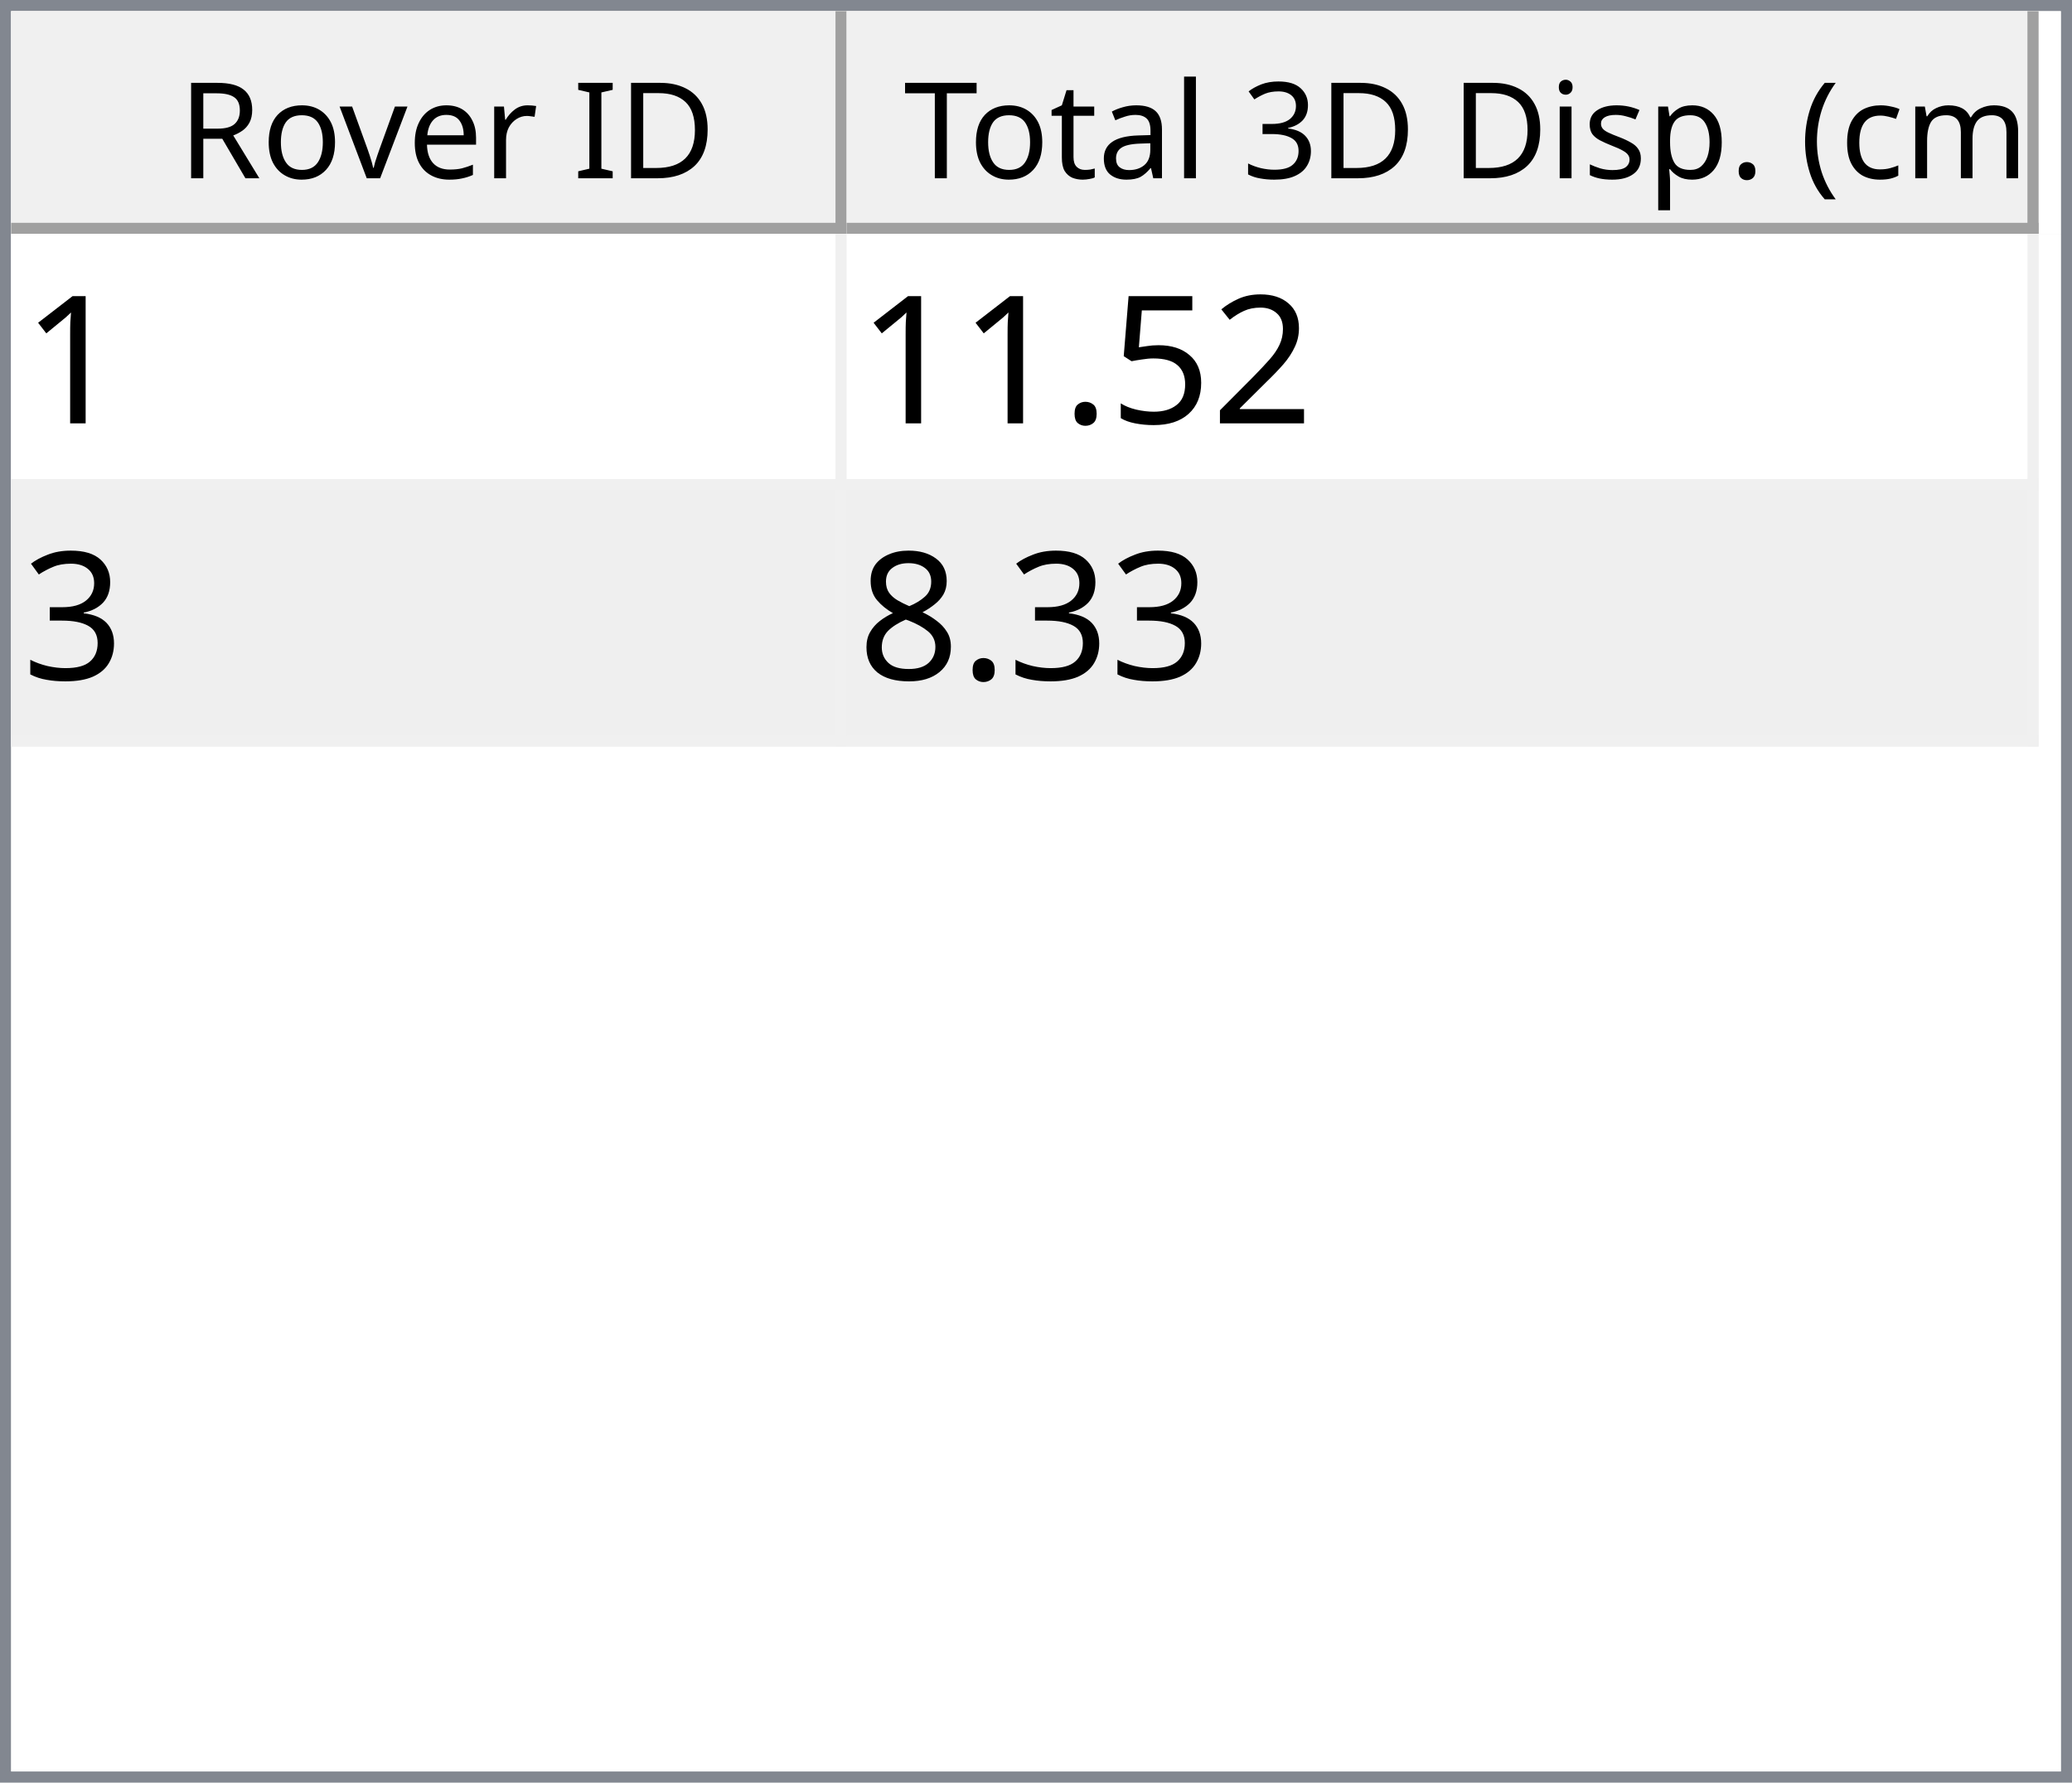
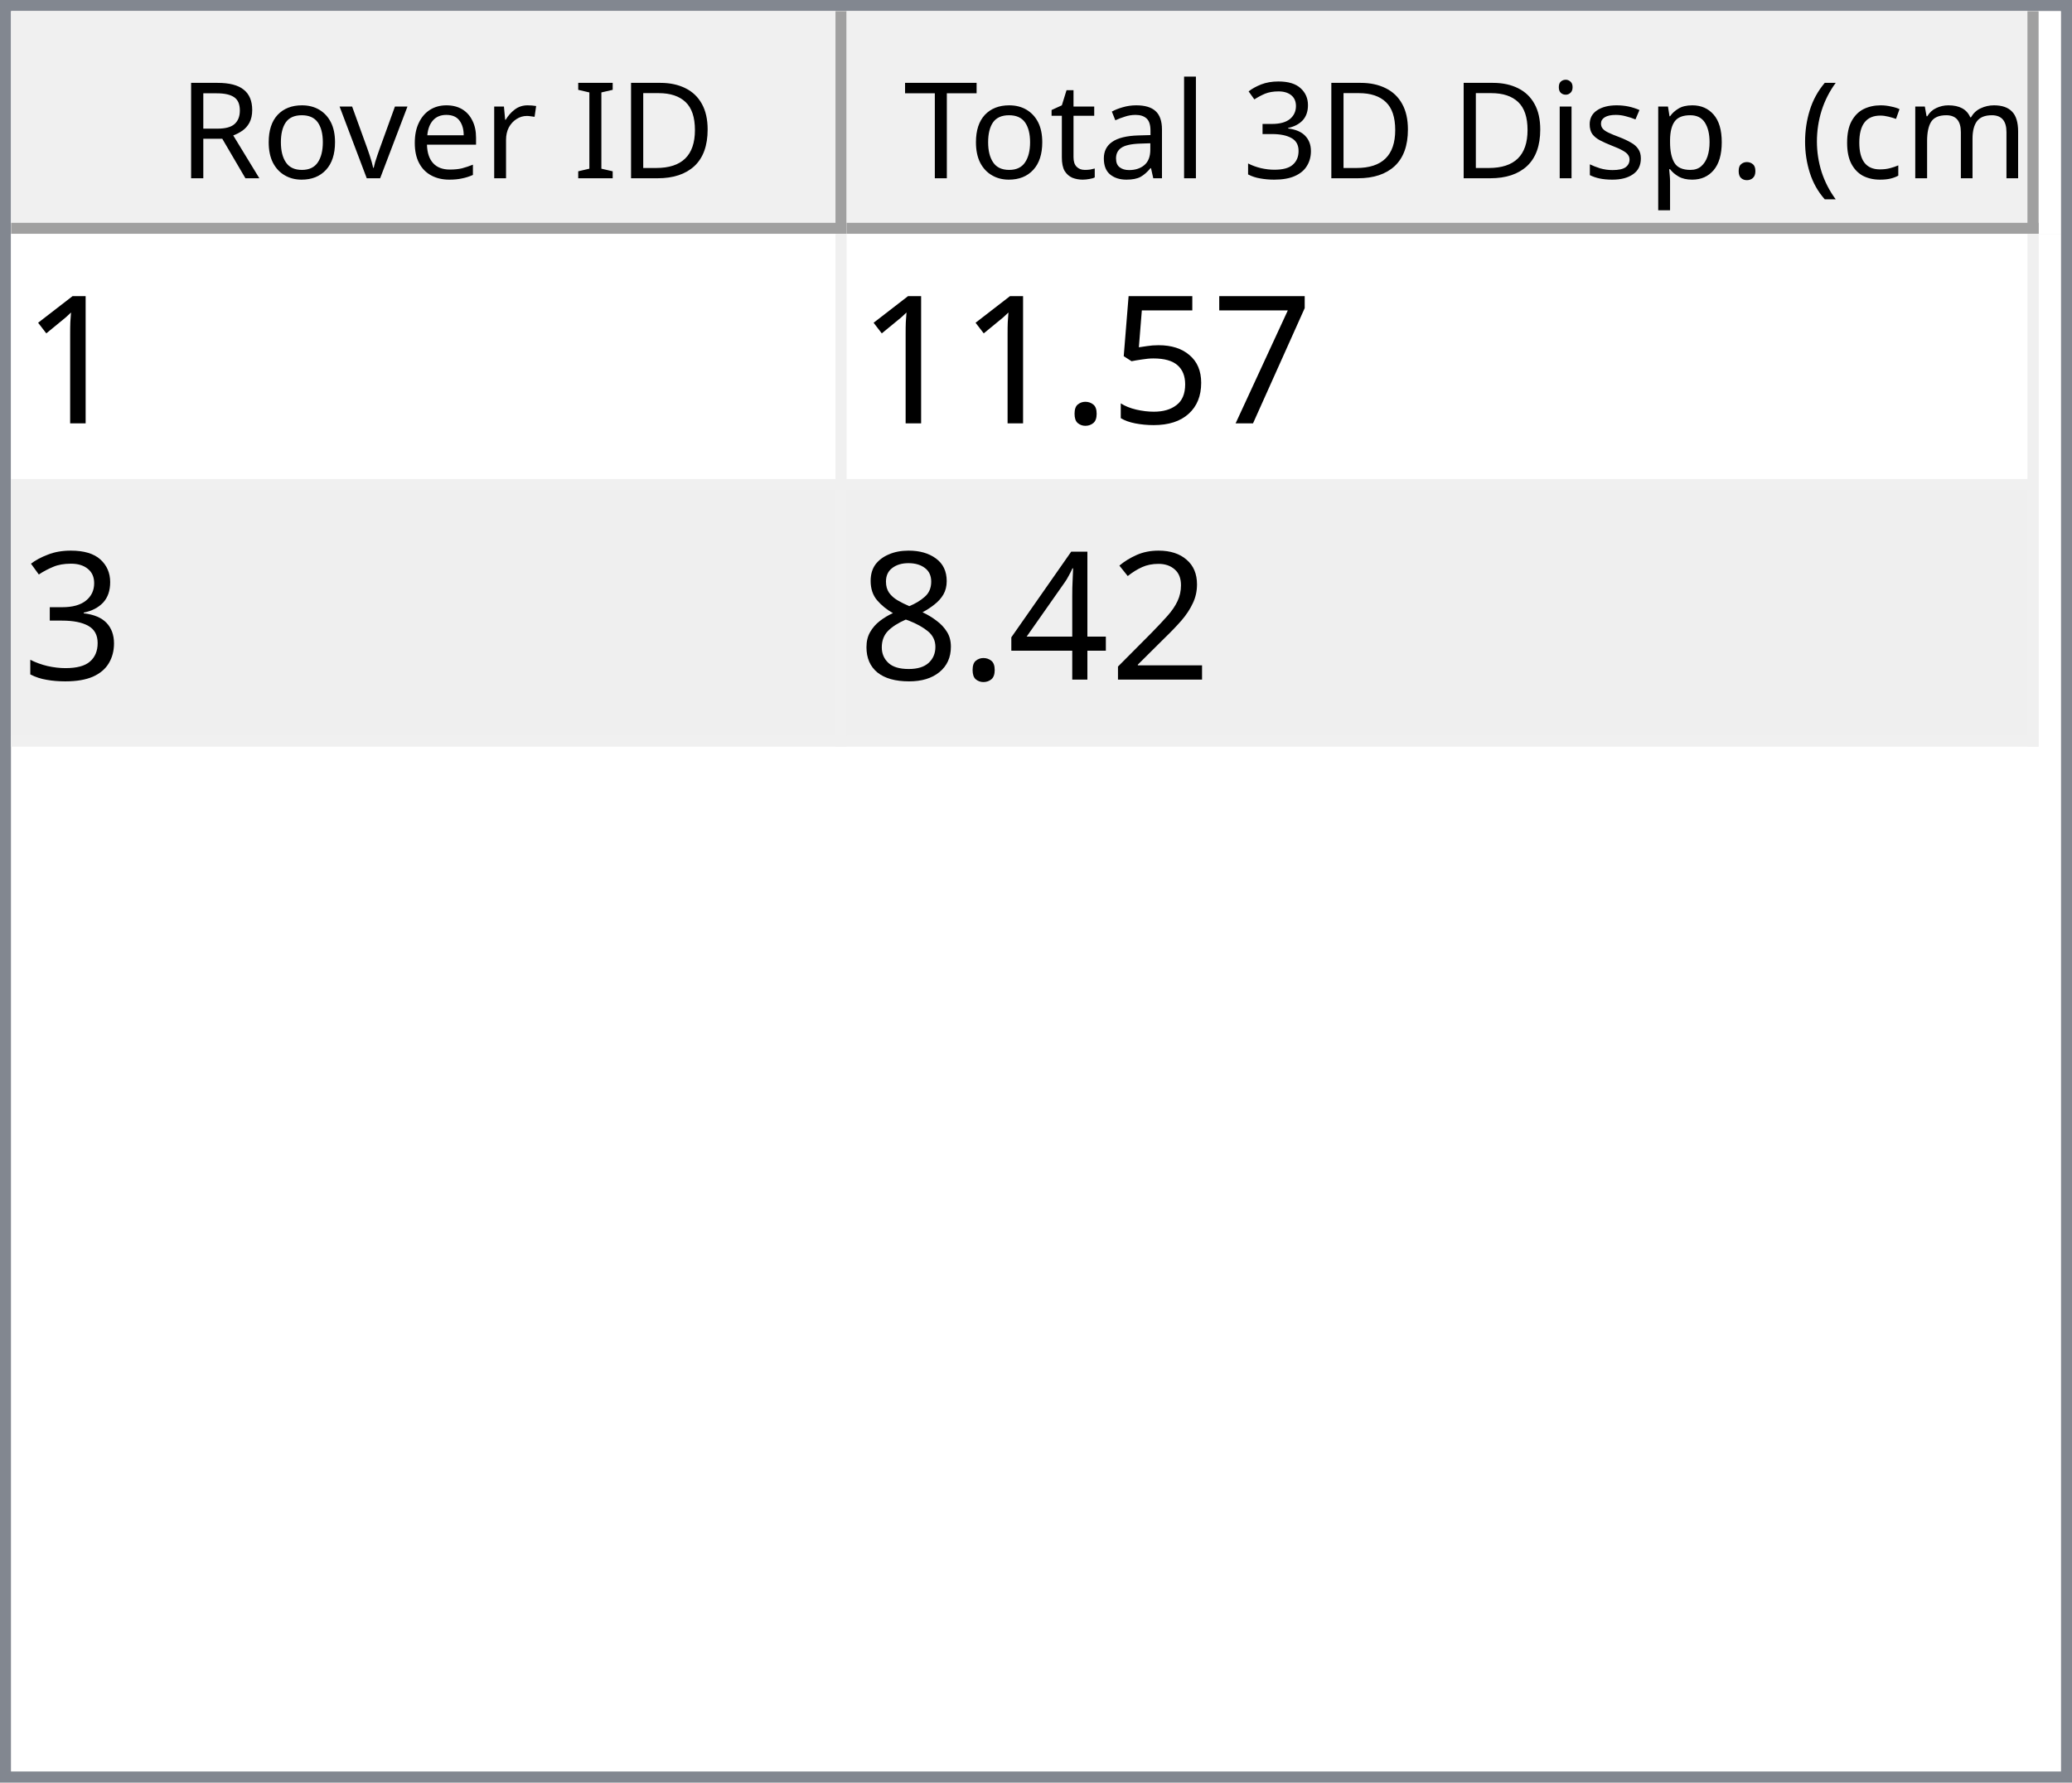
<svg xmlns="http://www.w3.org/2000/svg" style="fill-opacity:1; color-rendering:auto; color-interpolation:auto; text-rendering:auto; stroke:black; stroke-linecap:square; stroke-miterlimit:10; shape-rendering:auto; stroke-opacity:1; fill:black; stroke-dasharray:none; font-weight:normal; stroke-width:1; font-family:'Dialog'; font-style:normal; stroke-linejoin:miter; font-size:12px; stroke-dashoffset:0; image-rendering:auto;" width="186" height="160">
  <defs id="genericDefs" />
  <g>
    <defs id="defs1">
      <clipPath clipPathUnits="userSpaceOnUse" id="clipPath1">
        <path d="M0 0 L186 0 L186 160 L0 160 L0 0 Z" />
      </clipPath>
      <clipPath clipPathUnits="userSpaceOnUse" id="clipPath2">
        <path d="M0 0 L0 160 L186 160 L186 0 Z" />
      </clipPath>
      <clipPath clipPathUnits="userSpaceOnUse" id="clipPath3">
        <path d="M0 0 L0 20 L184 20 L184 0 Z" />
      </clipPath>
      <clipPath clipPathUnits="userSpaceOnUse" id="clipPath4">
        <path d="M0 0 L0 20 L75 20 L75 0 Z" />
      </clipPath>
      <clipPath clipPathUnits="userSpaceOnUse" id="clipPath5">
        <path d="M1 1 L1 19 L74 19 L74 1 Z" />
      </clipPath>
      <clipPath clipPathUnits="userSpaceOnUse" id="clipPath6">
        <path d="M0 0 L0 18 L73 18 L73 0 Z" />
      </clipPath>
      <clipPath clipPathUnits="userSpaceOnUse" id="clipPath7">
        <path d="M-0.5 -0.5 L-0.5 19.5 L74.5 19.5 L74.5 -0.5 Z" />
      </clipPath>
      <clipPath clipPathUnits="userSpaceOnUse" id="clipPath8">
        <path d="M0 0 L0 20 L107 20 L107 0 Z" />
      </clipPath>
      <clipPath clipPathUnits="userSpaceOnUse" id="clipPath9">
        <path d="M1 1 L1 19 L106 19 L106 1 Z" />
      </clipPath>
      <clipPath clipPathUnits="userSpaceOnUse" id="clipPath10">
        <path d="M0 0 L0 18 L105 18 L105 0 Z" />
      </clipPath>
      <clipPath clipPathUnits="userSpaceOnUse" id="clipPath11">
        <path d="M-0.5 -0.5 L-0.5 19.5 L106.5 19.5 L106.5 -0.5 Z" />
      </clipPath>
      <clipPath clipPathUnits="userSpaceOnUse" id="clipPath12">
        <path d="M0 0 L0 138 L184 138 L184 0 Z" />
      </clipPath>
      <clipPath clipPathUnits="userSpaceOnUse" id="clipPath13">
        <path d="M0 0 L0 46 L182 46 L182 0 Z" />
      </clipPath>
      <clipPath clipPathUnits="userSpaceOnUse" id="clipPath14">
        <path d="M-0.5 -0.5 L-0.5 45.5 L181.5 45.5 L181.5 -0.5 Z" />
      </clipPath>
      <clipPath clipPathUnits="userSpaceOnUse" id="clipPath15">
        <path d="M0 0 L0 22 L74 22 L74 0 Z" />
      </clipPath>
      <clipPath clipPathUnits="userSpaceOnUse" id="clipPath16">
        <path d="M0 0 L0 22 L106 22 L106 0 Z" />
      </clipPath>
      <font horiz-adv-x="64.551" id="font1">
        <font-face ascent="107.91" descent="25.098" units-per-em="100" style="font-style:normal; font-family:Segoe UI; font-weight:normal;" />
        <missing-glyph horiz-adv-x="64.551" d="M8.109 0 L8.109 68.266 L56.453 68.266 L56.453 0 L8.109 0 ZM15.328 7.234 L49.219 7.234 L49.219 61.031 L15.328 61.031 L15.328 7.234 Z" />
        <glyph unicode="D" horiz-adv-x="70.117" d="M9.188 0 L9.188 70.016 L28.516 70.016 Q65.531 70.016 65.531 35.891 Q65.531 19.672 55.25 9.836 Q44.969 0 27.734 0 L9.188 0 ZM17.391 62.594 L17.391 7.422 L27.828 7.422 Q41.609 7.422 49.273 14.797 Q56.938 22.172 56.938 35.688 Q56.938 62.594 28.328 62.594 L17.391 62.594 Z" />
        <glyph unicode="I" horiz-adv-x="26.611" d="M17.391 0 L9.188 0 L9.188 70.016 L17.391 70.016 L17.391 0 Z" />
        <glyph unicode=" " horiz-adv-x="27.393" d="" />
        <glyph unicode="r" horiz-adv-x="34.766" d="M34.188 41.891 Q32.078 43.5 28.125 43.5 Q23 43.5 19.555 38.672 Q16.109 33.844 16.109 25.484 L16.109 0 L8.109 0 L8.109 50 L16.109 50 L16.109 39.703 L16.312 39.703 Q18.016 44.969 21.531 47.922 Q25.047 50.875 29.391 50.875 Q32.516 50.875 34.188 50.203 L34.188 41.891 Z" />
        <glyph unicode="e" horiz-adv-x="52.295" d="M48.297 23 L12.984 23 Q13.188 14.656 17.484 10.109 Q21.781 5.562 29.297 5.562 Q37.75 5.562 44.828 11.141 L44.828 3.609 Q38.234 -1.172 27.391 -1.172 Q16.797 -1.172 10.742 5.641 Q4.688 12.453 4.688 24.812 Q4.688 36.469 11.305 43.82 Q17.922 51.172 27.734 51.172 Q37.547 51.172 42.922 44.828 Q48.297 38.484 48.297 27.203 L48.297 23 ZM40.094 29.781 Q40.047 36.719 36.75 40.578 Q33.453 44.438 27.594 44.438 Q21.922 44.438 17.969 40.383 Q14.016 36.328 13.094 29.781 L40.094 29.781 Z" />
        <glyph unicode="v" horiz-adv-x="47.9" d="M47.406 50 L27.484 0 L19.625 0 L0.688 50 L9.469 50 L22.172 13.672 Q23.578 9.672 23.922 6.688 L24.125 6.688 Q24.609 10.453 25.688 13.484 L38.969 50 L47.406 50 Z" />
        <glyph unicode="o" horiz-adv-x="58.594" d="M29 -1.172 Q17.922 -1.172 11.305 5.836 Q4.688 12.844 4.688 24.422 Q4.688 37.016 11.57 44.094 Q18.453 51.172 30.172 51.172 Q41.359 51.172 47.633 44.289 Q53.906 37.406 53.906 25.203 Q53.906 13.234 47.141 6.031 Q40.375 -1.172 29 -1.172 ZM29.594 44.438 Q21.875 44.438 17.383 39.188 Q12.891 33.938 12.891 24.703 Q12.891 15.828 17.43 10.695 Q21.969 5.562 29.594 5.562 Q37.359 5.562 41.531 10.594 Q45.703 15.625 45.703 24.906 Q45.703 34.281 41.531 39.359 Q37.359 44.438 29.594 44.438 Z" />
        <glyph unicode="R" horiz-adv-x="59.814" d="M59.375 0 L49.609 0 L37.891 19.625 Q36.281 22.359 34.766 24.289 Q33.25 26.219 31.664 27.438 Q30.078 28.656 28.25 29.219 Q26.422 29.781 24.125 29.781 L17.391 29.781 L17.391 0 L9.188 0 L9.188 70.016 L30.078 70.016 Q34.672 70.016 38.555 68.867 Q42.438 67.719 45.289 65.375 Q48.141 63.031 49.758 59.547 Q51.375 56.062 51.375 51.375 Q51.375 47.703 50.273 44.656 Q49.172 41.609 47.148 39.211 Q45.125 36.812 42.266 35.133 Q39.406 33.453 35.844 32.516 L35.844 32.328 Q37.594 31.547 38.891 30.547 Q40.188 29.547 41.359 28.18 Q42.531 26.812 43.68 25.078 Q44.828 23.344 46.234 21.047 L59.375 0 ZM17.391 62.594 L17.391 37.203 L28.516 37.203 Q31.594 37.203 34.203 38.133 Q36.812 39.062 38.719 40.797 Q40.625 42.531 41.703 45.047 Q42.781 47.562 42.781 50.688 Q42.781 56.297 39.141 59.445 Q35.5 62.594 28.609 62.594 L17.391 62.594 Z" />
        <glyph unicode=")" horiz-adv-x="30.176" d="M8.297 -15.922 L1.172 -15.922 Q16.406 2.344 16.406 26.812 Q16.406 51.469 1.078 70.016 L8.297 70.016 Q23.531 52.156 23.531 26.703 Q23.531 1.375 8.297 -15.922 Z" />
        <glyph unicode="m" horiz-adv-x="86.133" d="M79.109 0 L71.094 0 L71.094 28.719 Q71.094 37.016 68.531 40.727 Q65.969 44.438 59.906 44.438 Q54.781 44.438 51.195 39.75 Q47.609 35.062 47.609 28.516 L47.609 0 L39.594 0 L39.594 29.688 Q39.594 44.438 28.219 44.438 Q22.953 44.438 19.531 40.016 Q16.109 35.594 16.109 28.516 L16.109 0 L8.109 0 L8.109 50 L16.109 50 L16.109 42.094 L16.312 42.094 Q21.625 51.172 31.844 51.172 Q36.969 51.172 40.773 48.312 Q44.578 45.453 46 40.828 Q51.562 51.172 62.594 51.172 Q79.109 51.172 79.109 30.812 L79.109 0 Z" />
        <glyph unicode="c" horiz-adv-x="46.191" d="M42.188 2.297 Q36.422 -1.172 28.516 -1.172 Q17.828 -1.172 11.258 5.789 Q4.688 12.75 4.688 23.828 Q4.688 36.188 11.766 43.68 Q18.844 51.172 30.672 51.172 Q37.25 51.172 42.281 48.734 L42.281 40.531 Q36.719 44.438 30.375 44.438 Q22.703 44.438 17.797 38.945 Q12.891 33.453 12.891 24.516 Q12.891 15.719 17.508 10.641 Q22.125 5.562 29.891 5.562 Q36.422 5.562 42.188 9.906 L42.188 2.297 Z" />
        <glyph unicode="(" horiz-adv-x="30.176" d="M29.109 -15.922 L21.969 -15.922 Q6.844 1.375 6.844 26.703 Q6.844 52.156 21.969 70.016 L29.203 70.016 Q13.875 51.469 13.875 26.812 Q13.875 2.344 29.109 -15.922 Z" />
        <glyph unicode="." horiz-adv-x="21.68" d="M10.891 -1.078 Q8.641 -1.078 7.055 0.539 Q5.469 2.156 5.469 4.391 Q5.469 6.641 7.055 8.273 Q8.641 9.906 10.891 9.906 Q13.188 9.906 14.797 8.273 Q16.406 6.641 16.406 4.391 Q16.406 2.156 14.797 0.539 Q13.188 -1.078 10.891 -1.078 Z" />
        <glyph unicode="p" horiz-adv-x="58.789" d="M16.312 7.234 L16.109 7.234 L16.109 -23 L8.109 -23 L8.109 50 L16.109 50 L16.109 41.219 L16.312 41.219 Q22.219 51.172 33.594 51.172 Q43.266 51.172 48.688 44.461 Q54.109 37.75 54.109 26.469 Q54.109 13.922 48 6.375 Q41.891 -1.172 31.297 -1.172 Q21.578 -1.172 16.312 7.234 ZM16.109 27.391 L16.109 20.406 Q16.109 14.203 20.141 9.883 Q24.172 5.562 30.375 5.562 Q37.641 5.562 41.773 11.133 Q45.906 16.703 45.906 26.609 Q45.906 34.969 42.047 39.703 Q38.188 44.438 31.594 44.438 Q24.609 44.438 20.359 39.578 Q16.109 34.719 16.109 27.391 Z" />
        <glyph unicode="s" horiz-adv-x="42.432" d="M5.078 1.812 L5.078 10.406 Q11.625 5.562 19.484 5.562 Q30.031 5.562 30.031 12.594 Q30.031 14.594 29.125 15.992 Q28.219 17.391 26.68 18.461 Q25.141 19.531 23.07 20.383 Q21 21.234 18.609 22.172 Q15.281 23.484 12.766 24.828 Q10.25 26.172 8.57 27.859 Q6.891 29.547 6.031 31.695 Q5.172 33.844 5.172 36.719 Q5.172 40.234 6.789 42.945 Q8.406 45.656 11.086 47.484 Q13.766 49.312 17.211 50.242 Q20.656 51.172 24.312 51.172 Q30.812 51.172 35.938 48.922 L35.938 40.828 Q30.422 44.438 23.25 44.438 Q21 44.438 19.195 43.922 Q17.391 43.406 16.094 42.477 Q14.797 41.547 14.086 40.258 Q13.375 38.969 13.375 37.406 Q13.375 35.453 14.086 34.133 Q14.797 32.812 16.164 31.789 Q17.531 30.766 19.484 29.938 Q21.438 29.109 23.922 28.125 Q27.25 26.859 29.883 25.516 Q32.516 24.172 34.375 22.484 Q36.234 20.797 37.234 18.602 Q38.234 16.406 38.234 13.375 Q38.234 9.672 36.602 6.938 Q34.969 4.203 32.234 2.398 Q29.5 0.594 25.93 -0.289 Q22.359 -1.172 18.453 -1.172 Q10.75 -1.172 5.078 1.812 Z" />
        <glyph unicode="i" horiz-adv-x="24.219" d="M12.203 62.703 Q10.062 62.703 8.547 64.164 Q7.031 65.625 7.031 67.875 Q7.031 70.125 8.547 71.609 Q10.062 73.094 12.203 73.094 Q14.406 73.094 15.945 71.609 Q17.484 70.125 17.484 67.875 Q17.484 65.719 15.945 64.211 Q14.406 62.703 12.203 62.703 ZM16.109 0 L8.109 0 L8.109 50 L16.109 50 L16.109 0 Z" />
        <glyph unicode="3" horiz-adv-x="53.906" d="M46.531 19.828 Q46.531 15.094 44.75 11.211 Q42.969 7.328 39.719 4.57 Q36.469 1.812 31.93 0.297 Q27.391 -1.219 21.922 -1.219 Q11.922 -1.219 6 2.594 L6 11.188 Q13.094 5.609 22.219 5.609 Q25.875 5.609 28.828 6.539 Q31.781 7.469 33.906 9.227 Q36.031 10.984 37.18 13.477 Q38.328 15.969 38.328 19.094 Q38.328 32.812 18.797 32.812 L12.984 32.812 L12.984 39.594 L18.5 39.594 Q35.797 39.594 35.797 52.484 Q35.797 64.406 22.609 64.406 Q15.188 64.406 8.688 59.422 L8.688 67.188 Q15.375 71.188 24.609 71.188 Q29 71.188 32.57 69.969 Q36.141 68.75 38.68 66.555 Q41.219 64.359 42.609 61.281 Q44 58.203 44 54.5 Q44 40.672 30.031 36.719 L30.031 36.531 Q33.594 36.141 36.625 34.797 Q39.656 33.453 41.852 31.305 Q44.047 29.156 45.289 26.25 Q46.531 23.344 46.531 19.828 Z" />
        <glyph unicode="l" horiz-adv-x="24.219" d="M16.109 0 L8.109 0 L8.109 74.031 L16.109 74.031 L16.109 0 Z" />
        <glyph unicode="a" horiz-adv-x="50.879" d="M43.891 0 L35.891 0 L35.891 7.812 L35.688 7.812 Q30.469 -1.172 20.312 -1.172 Q12.844 -1.172 8.617 2.781 Q4.391 6.734 4.391 13.281 Q4.391 27.297 20.906 29.594 L35.891 31.688 Q35.891 44.438 25.594 44.438 Q16.547 44.438 9.281 38.281 L9.281 46.484 Q16.656 51.172 26.266 51.172 Q43.891 51.172 43.891 32.516 L43.891 0 ZM35.891 25.297 L23.828 23.641 Q18.266 22.859 15.43 20.875 Q12.594 18.891 12.594 13.875 Q12.594 10.203 15.211 7.883 Q17.828 5.562 22.172 5.562 Q28.125 5.562 32.008 9.742 Q35.891 13.922 35.891 20.312 L35.891 25.297 Z" />
        <glyph unicode="t" horiz-adv-x="33.887" d="M31.297 0.484 Q28.469 -1.078 23.828 -1.078 Q10.688 -1.078 10.688 13.578 L10.688 43.172 L2.094 43.172 L2.094 50 L10.688 50 L10.688 62.203 L18.703 64.797 L18.703 50 L31.297 50 L31.297 43.172 L18.703 43.172 L18.703 14.984 Q18.703 9.969 20.414 7.82 Q22.125 5.672 26.078 5.672 Q29.109 5.672 31.297 7.328 L31.297 0.484 Z" />
        <glyph unicode="T" horiz-adv-x="52.393" d="M50.594 62.594 L30.375 62.594 L30.375 0 L22.172 0 L22.172 62.594 L2 62.594 L2 70.016 L50.594 70.016 L50.594 62.594 Z" />
      </font>
      <font horiz-adv-x="75.0" id="font2">
        <font-face ascent="100.537" descent="21.973" units-per-em="100" style="font-style:normal; font-family:sans-serif; font-weight:normal;" />
        <missing-glyph horiz-adv-x="75.0" d="M12.5 0 L12.5 62.5 L62.5 62.5 L62.5 0 L12.5 0 ZM14.062 1.562 L60.938 1.562 L60.938 60.938 L14.062 60.938 L14.062 1.562 Z" />
        <glyph unicode="1" horiz-adv-x="55.615" d="M37.25 0 L28.469 0 L28.469 56 Q25.297 52.984 20.141 49.953 Q14.984 46.922 10.891 45.406 L10.891 53.906 Q18.266 57.375 23.781 62.305 Q29.297 67.234 31.594 71.875 L37.25 71.875 L37.25 0 Z" />
-         <glyph unicode="2" horiz-adv-x="55.615" d="M50.344 8.453 L50.344 0 L3.031 0 Q2.938 3.172 4.047 6.109 Q5.859 10.938 9.836 15.625 Q13.812 20.312 21.344 26.469 Q33.016 36.031 37.117 41.625 Q41.219 47.219 41.219 52.203 Q41.219 57.422 37.477 61.008 Q33.734 64.594 27.734 64.594 Q21.391 64.594 17.578 60.789 Q13.766 56.984 13.719 50.25 L4.688 51.172 Q5.609 61.281 11.664 66.578 Q17.719 71.875 27.938 71.875 Q38.234 71.875 44.242 66.164 Q50.25 60.453 50.25 52 Q50.25 47.703 48.492 43.555 Q46.734 39.406 42.656 34.812 Q38.578 30.219 29.109 22.219 Q21.188 15.578 18.945 13.211 Q16.703 10.844 15.234 8.453 L50.344 8.453 Z" />
+         <glyph unicode="7" horiz-adv-x="55.615" d="M4.734 62.203 L4.734 70.656 L51.078 70.656 L51.078 63.812 Q44.234 56.547 37.523 44.484 Q30.812 32.422 27.156 19.672 Q24.516 10.688 23.781 0 L14.75 0 Q14.891 8.453 18.062 20.414 Q21.234 32.375 27.172 43.484 Q33.109 54.594 39.797 62.203 L4.734 62.203 Z" />
        <glyph unicode="5" horiz-adv-x="55.615" d="M4.156 18.75 L13.375 19.531 Q14.406 12.797 18.141 9.398 Q21.875 6 27.156 6 Q33.5 6 37.891 10.789 Q42.281 15.578 42.281 23.484 Q42.281 31 38.062 35.352 Q33.844 39.703 27 39.703 Q22.75 39.703 19.336 37.773 Q15.922 35.844 13.969 32.766 L5.719 33.844 L12.641 70.609 L48.25 70.609 L48.25 62.203 L19.672 62.203 L15.828 42.969 Q22.266 47.469 29.344 47.469 Q38.719 47.469 45.164 40.969 Q51.609 34.469 51.609 24.266 Q51.609 14.547 45.953 7.469 Q39.062 -1.219 27.156 -1.219 Q17.391 -1.219 11.211 4.25 Q5.031 9.719 4.156 18.75 Z" />
        <glyph unicode="." horiz-adv-x="27.783" d="M9.078 0 L9.078 10.016 L19.094 10.016 L19.094 0 L9.078 0 Z" />
        <glyph unicode="3" horiz-adv-x="55.615" d="M4.203 18.891 L12.984 20.062 Q14.5 12.594 18.141 9.297 Q21.781 6 27 6 Q33.203 6 37.477 10.297 Q41.75 14.594 41.75 20.953 Q41.75 27 37.797 30.93 Q33.844 34.859 27.734 34.859 Q25.25 34.859 21.531 33.891 L22.516 41.609 Q23.391 41.5 23.922 41.5 Q29.547 41.5 34.039 44.43 Q38.531 47.359 38.531 53.469 Q38.531 58.297 35.258 61.477 Q31.984 64.656 26.812 64.656 Q21.688 64.656 18.266 61.43 Q14.844 58.203 13.875 51.766 L5.078 53.328 Q6.688 62.156 12.398 67.016 Q18.109 71.875 26.609 71.875 Q32.469 71.875 37.398 69.359 Q42.328 66.844 44.945 62.5 Q47.562 58.156 47.562 53.266 Q47.562 48.641 45.07 44.828 Q42.578 41.016 37.703 38.766 Q44.047 37.312 47.562 32.695 Q51.078 28.078 51.078 21.141 Q51.078 11.766 44.242 5.25 Q37.406 -1.266 26.953 -1.266 Q17.531 -1.266 11.305 4.352 Q5.078 9.969 4.203 18.891 Z" />
+         <glyph unicode="2" horiz-adv-x="55.615" d="M50.344 8.453 L50.344 0 L3.031 0 Q2.938 3.172 4.047 6.109 Q5.859 10.938 9.836 15.625 Q13.812 20.312 21.344 26.469 Q33.016 36.031 37.117 41.625 Q41.219 47.219 41.219 52.203 Q41.219 57.422 37.477 61.008 Q33.734 64.594 27.734 64.594 Q21.391 64.594 17.578 60.789 Q13.766 56.984 13.719 50.25 L4.688 51.172 Q5.609 61.281 11.664 66.578 Q17.719 71.875 27.938 71.875 Q38.234 71.875 44.242 66.164 Q50.25 60.453 50.25 52 Q50.25 47.703 48.492 43.555 Q46.734 39.406 42.656 34.812 Q38.578 30.219 29.109 22.219 Q21.188 15.578 18.945 13.211 Q16.703 10.844 15.234 8.453 L50.344 8.453 Z" />
+         <glyph unicode="4" horiz-adv-x="55.615" d="M32.328 0 L32.328 17.141 L1.266 17.141 L1.266 25.203 L33.938 71.578 L41.109 71.578 L41.109 25.203 L50.781 25.203 L50.781 17.141 L41.109 17.141 L41.109 0 L32.328 0 ZM32.328 25.203 L32.328 57.469 L9.906 25.203 L32.328 25.203 Z" />
        <glyph unicode="8" horiz-adv-x="55.615" d="M17.672 38.812 Q12.203 40.828 9.57 44.539 Q6.938 48.25 6.938 53.422 Q6.938 61.234 12.555 66.555 Q18.172 71.875 27.484 71.875 Q36.859 71.875 42.578 66.43 Q48.297 60.984 48.297 53.172 Q48.297 48.188 45.68 44.508 Q43.062 40.828 37.75 38.812 Q44.344 36.672 47.781 31.883 Q51.219 27.094 51.219 20.453 Q51.219 11.281 44.727 5.031 Q38.234 -1.219 27.641 -1.219 Q17.047 -1.219 10.547 5.055 Q4.047 11.328 4.047 20.703 Q4.047 27.688 7.594 32.398 Q11.141 37.109 17.672 38.812 ZM15.922 53.719 Q15.922 48.641 19.195 45.414 Q22.469 42.188 27.688 42.188 Q32.766 42.188 36.016 45.383 Q39.266 48.578 39.266 53.219 Q39.266 58.062 35.914 61.359 Q32.562 64.656 27.594 64.656 Q22.562 64.656 19.242 61.43 Q15.922 58.203 15.922 53.719 ZM13.094 20.656 Q13.094 16.891 14.875 13.375 Q16.656 9.859 20.172 7.93 Q23.688 6 27.734 6 Q34.031 6 38.133 10.055 Q42.234 14.109 42.234 20.359 Q42.234 26.703 38.016 30.859 Q33.797 35.016 27.438 35.016 Q21.234 35.016 17.164 30.914 Q13.094 26.812 13.094 20.656 Z" />
      </font>
    </defs>
    <g style="fill:white; stroke:white;">
      <rect x="0" y="0" width="186" style="clip-path:url(#clipPath1); stroke:none;" height="160" />
    </g>
    <g style="fill:white; text-rendering:optimizeSpeed; color-rendering:optimizeSpeed; image-rendering:optimizeSpeed; shape-rendering:crispEdges; stroke:white; color-interpolation:sRGB;">
      <rect x="0" width="186" height="160" y="0" style="stroke:none;" />
      <path style="stroke:none;" d="M0 160 L186 160 L186 0 L0 0 Z" />
    </g>
    <g style="fill:rgb(240,240,240); font-family:'Segoe UI'; stroke:rgb(240,240,240);">
      <rect x="0" y="0" width="186" style="clip-path:url(#clipPath2); stroke:none;" height="160" />
    </g>
    <g style="fill:rgb(130,135,144); font-family:'Segoe UI'; stroke:rgb(130,135,144);">
      <path d="M0 0 L186 0 L186 160 L0 160 L0 0 ZM1 1 L185 1 L185 159 L1 159 L1 1 Z" style="fill-rule:evenodd; clip-path:url(#clipPath2); stroke:none;" />
    </g>
    <g style="fill:white; font-family:'Segoe UI'; stroke:white;" transform="translate(1,1)">
      <rect x="0" y="0" width="184" style="clip-path:url(#clipPath3); stroke:none;" height="20" />
    </g>
    <g style="fill:rgb(240,240,240); font-family:'Segoe UI'; stroke:rgb(240,240,240);" transform="translate(1,1)">
      <rect x="0" y="0" width="75" style="clip-path:url(#clipPath4); stroke:none;" height="20" />
    </g>
    <g style="font-family:'Segoe UI';" transform="translate(2,2)">
      <text x="14" xml:space="preserve" y="14" style="clip-path:url(#clipPath6); stroke:none;">Rover ID</text>
    </g>
    <g style="fill:rgb(160,160,160); font-family:'Segoe UI'; stroke:rgb(160,160,160); stroke-linejoin:bevel;" transform="translate(1.5,1.5)">
      <line x1="74" x2="74" y1="0" style="fill:none; clip-path:url(#clipPath7);" y2="19" />
    </g>
    <g style="fill:rgb(160,160,160); font-family:'Segoe UI'; stroke:rgb(160,160,160); stroke-linejoin:bevel;" transform="matrix(1,0,0,1,1,1) translate(0.5,0.5)">
      <line x1="0" x2="74" y1="19" style="fill:none; clip-path:url(#clipPath7);" y2="19" />
    </g>
    <g style="fill:rgb(240,240,240); font-family:'Segoe UI'; stroke:rgb(240,240,240);" transform="translate(76,1)">
      <rect x="0" y="0" width="107" style="clip-path:url(#clipPath8); stroke:none;" height="20" />
    </g>
    <g style="font-family:'Segoe UI';" transform="translate(77,2)">
      <text x="1" xml:space="preserve" y="14" style="clip-path:url(#clipPath10); stroke:none;"> Total 3D Disp. (cm)</text>
    </g>
    <g style="fill:rgb(160,160,160); font-family:'Segoe UI'; stroke:rgb(160,160,160); stroke-linejoin:bevel;" transform="translate(76.5,1.5)">
      <line x1="106" x2="106" y1="0" style="fill:none; clip-path:url(#clipPath11);" y2="19" />
    </g>
    <g style="fill:rgb(160,160,160); font-family:'Segoe UI'; stroke:rgb(160,160,160); stroke-linejoin:bevel;" transform="matrix(1,0,0,1,76,1) translate(0.5,0.5)">
      <line x1="0" x2="106" y1="19" style="fill:none; clip-path:url(#clipPath11);" y2="19" />
    </g>
    <g style="fill:white; font-family:'Segoe UI'; stroke:white;" transform="translate(1,21)">
      <rect x="0" y="0" width="184" style="clip-path:url(#clipPath12); stroke:none;" height="138" />
    </g>
    <g style="fill:rgb(240,240,240); font-size:16px; font-family:sans-serif; stroke:rgb(240,240,240);" transform="translate(1,21)">
      <rect x="0" y="0" width="182" style="clip-path:url(#clipPath13); stroke:none;" height="46" />
      <line transform="translate(0.5,0.5)" x1="0" x2="181" y1="22" style="clip-path:url(#clipPath14); fill:none; stroke-linejoin:bevel;" y2="22" />
    </g>
    <g transform="matrix(1,0,0,1,1,21) translate(0.5,0.5)" style="fill:rgb(240,240,240); font-size:16px; font-family:sans-serif; stroke:rgb(240,240,240); stroke-linejoin:bevel;">
      <line x1="0" x2="181" y1="45" style="fill:none; clip-path:url(#clipPath14);" y2="45" />
    </g>
    <g transform="matrix(1,0,0,1,1,21) translate(0.5,0.5)" style="fill:rgb(240,240,240); font-size:16px; font-family:sans-serif; stroke:rgb(240,240,240); stroke-linejoin:bevel;">
      <line x1="74" x2="74" y1="0" style="fill:none; clip-path:url(#clipPath14);" y2="45" />
    </g>
    <g transform="matrix(1,0,0,1,1,21) translate(0.5,0.5)" style="fill:rgb(240,240,240); font-size:16px; font-family:sans-serif; stroke:rgb(240,240,240); stroke-linejoin:bevel;">
      <line x1="181" x2="181" y1="0" style="fill:none; clip-path:url(#clipPath14);" y2="45" />
    </g>
    <g style="fill:white; font-size:16px; font-family:sans-serif; stroke:white;" transform="matrix(1,0,0,1,1,21)">
      <rect x="0" y="0" width="74" style="clip-path:url(#clipPath15); stroke:none;" height="22" />
      <text x="1" y="17" style="fill:black; clip-path:url(#clipPath15); stroke:none;" xml:space="preserve">1</text>
    </g>
    <g style="fill:white; font-size:16px; font-family:sans-serif; stroke:white;" transform="matrix(1,0,0,1,1,21) translate(75,0)">
      <rect x="0" y="0" width="106" style="clip-path:url(#clipPath16); stroke:none;" height="22" />
-       <text x="1" y="17" style="fill:black; clip-path:url(#clipPath16); stroke:none;" xml:space="preserve">11.52</text>
+       <text x="1" y="17" style="fill:black; clip-path:url(#clipPath16); stroke:none;" xml:space="preserve">11.57</text>
    </g>
    <g style="fill:rgb(239,239,239); font-size:16px; font-family:sans-serif; stroke:rgb(239,239,239);" transform="matrix(1,0,0,1,1,21) translate(0,23)">
      <rect x="0" y="0" width="74" style="clip-path:url(#clipPath15); stroke:none;" height="22" />
      <text x="1" y="17" style="fill:black; clip-path:url(#clipPath15); stroke:none;" xml:space="preserve">3</text>
    </g>
    <g style="fill:rgb(239,239,239); font-size:16px; font-family:sans-serif; stroke:rgb(239,239,239);" transform="matrix(1,0,0,1,1,21) translate(75,23)">
      <rect x="0" y="0" width="106" style="clip-path:url(#clipPath16); stroke:none;" height="22" />
-       <text x="1" y="17" style="fill:black; clip-path:url(#clipPath16); stroke:none;" xml:space="preserve">8.33</text>
+       <text x="1" y="17" style="fill:black; clip-path:url(#clipPath16); stroke:none;" xml:space="preserve">8.42</text>
    </g>
  </g>
</svg>
